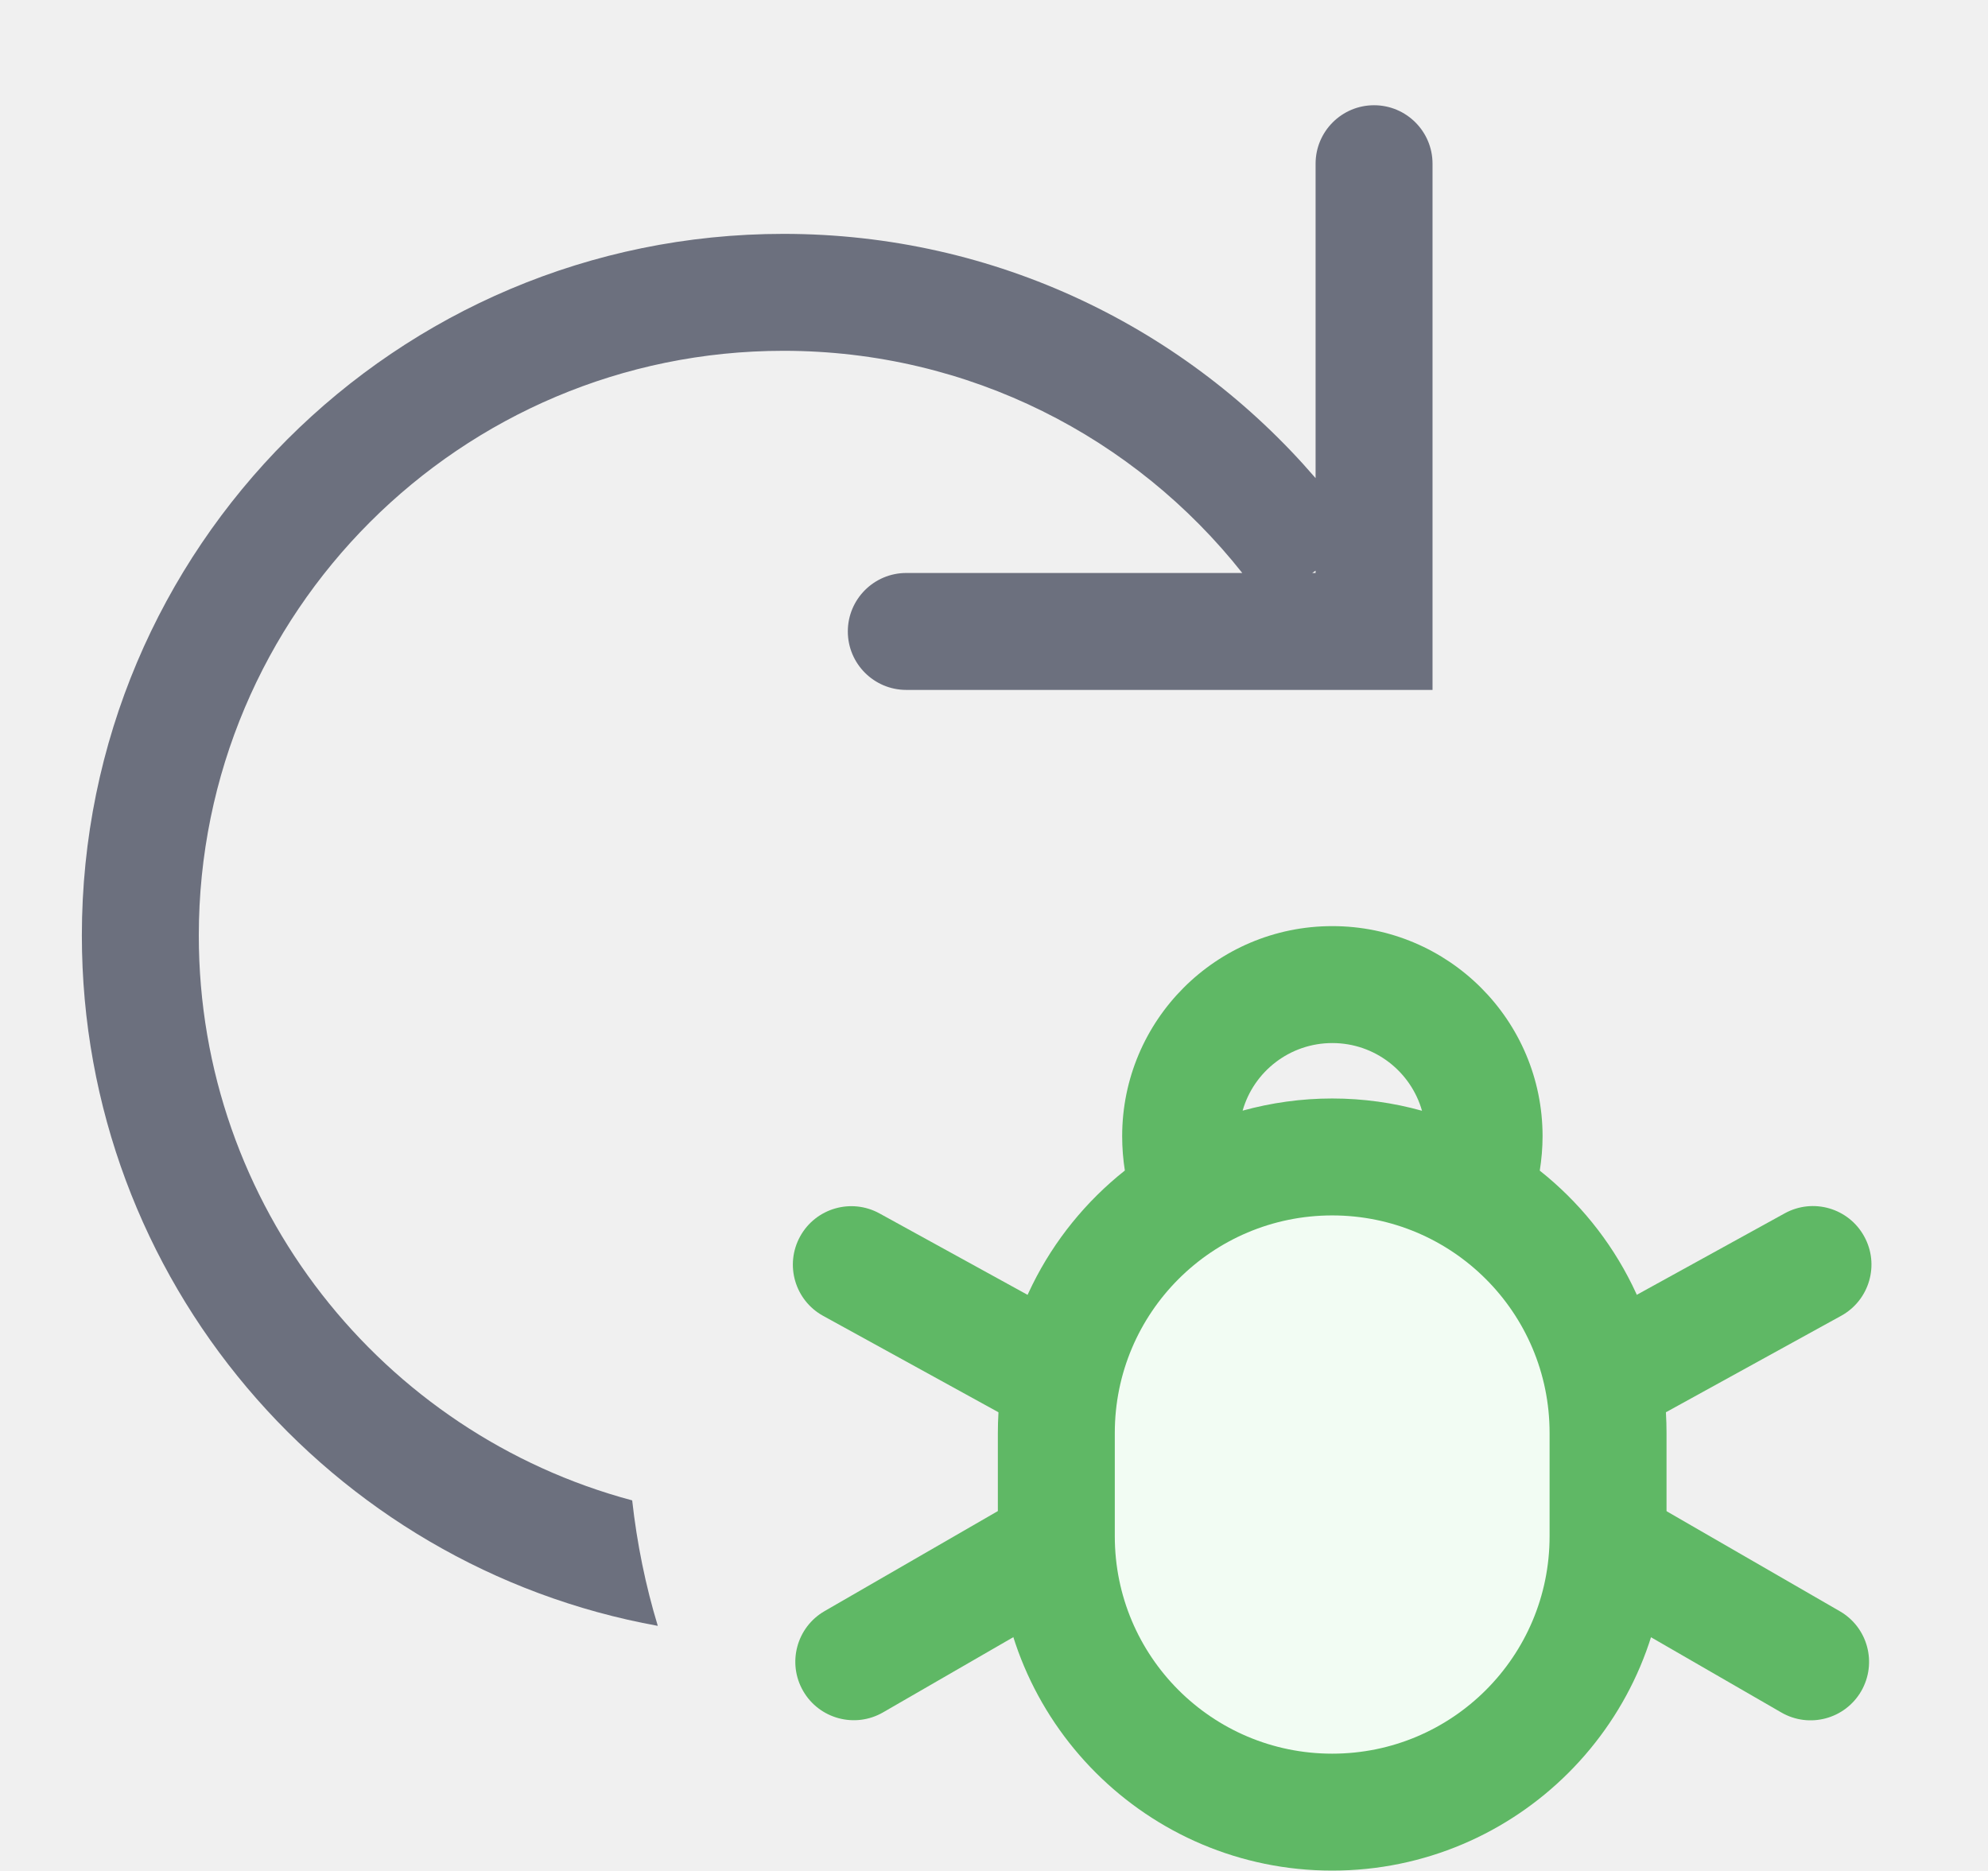
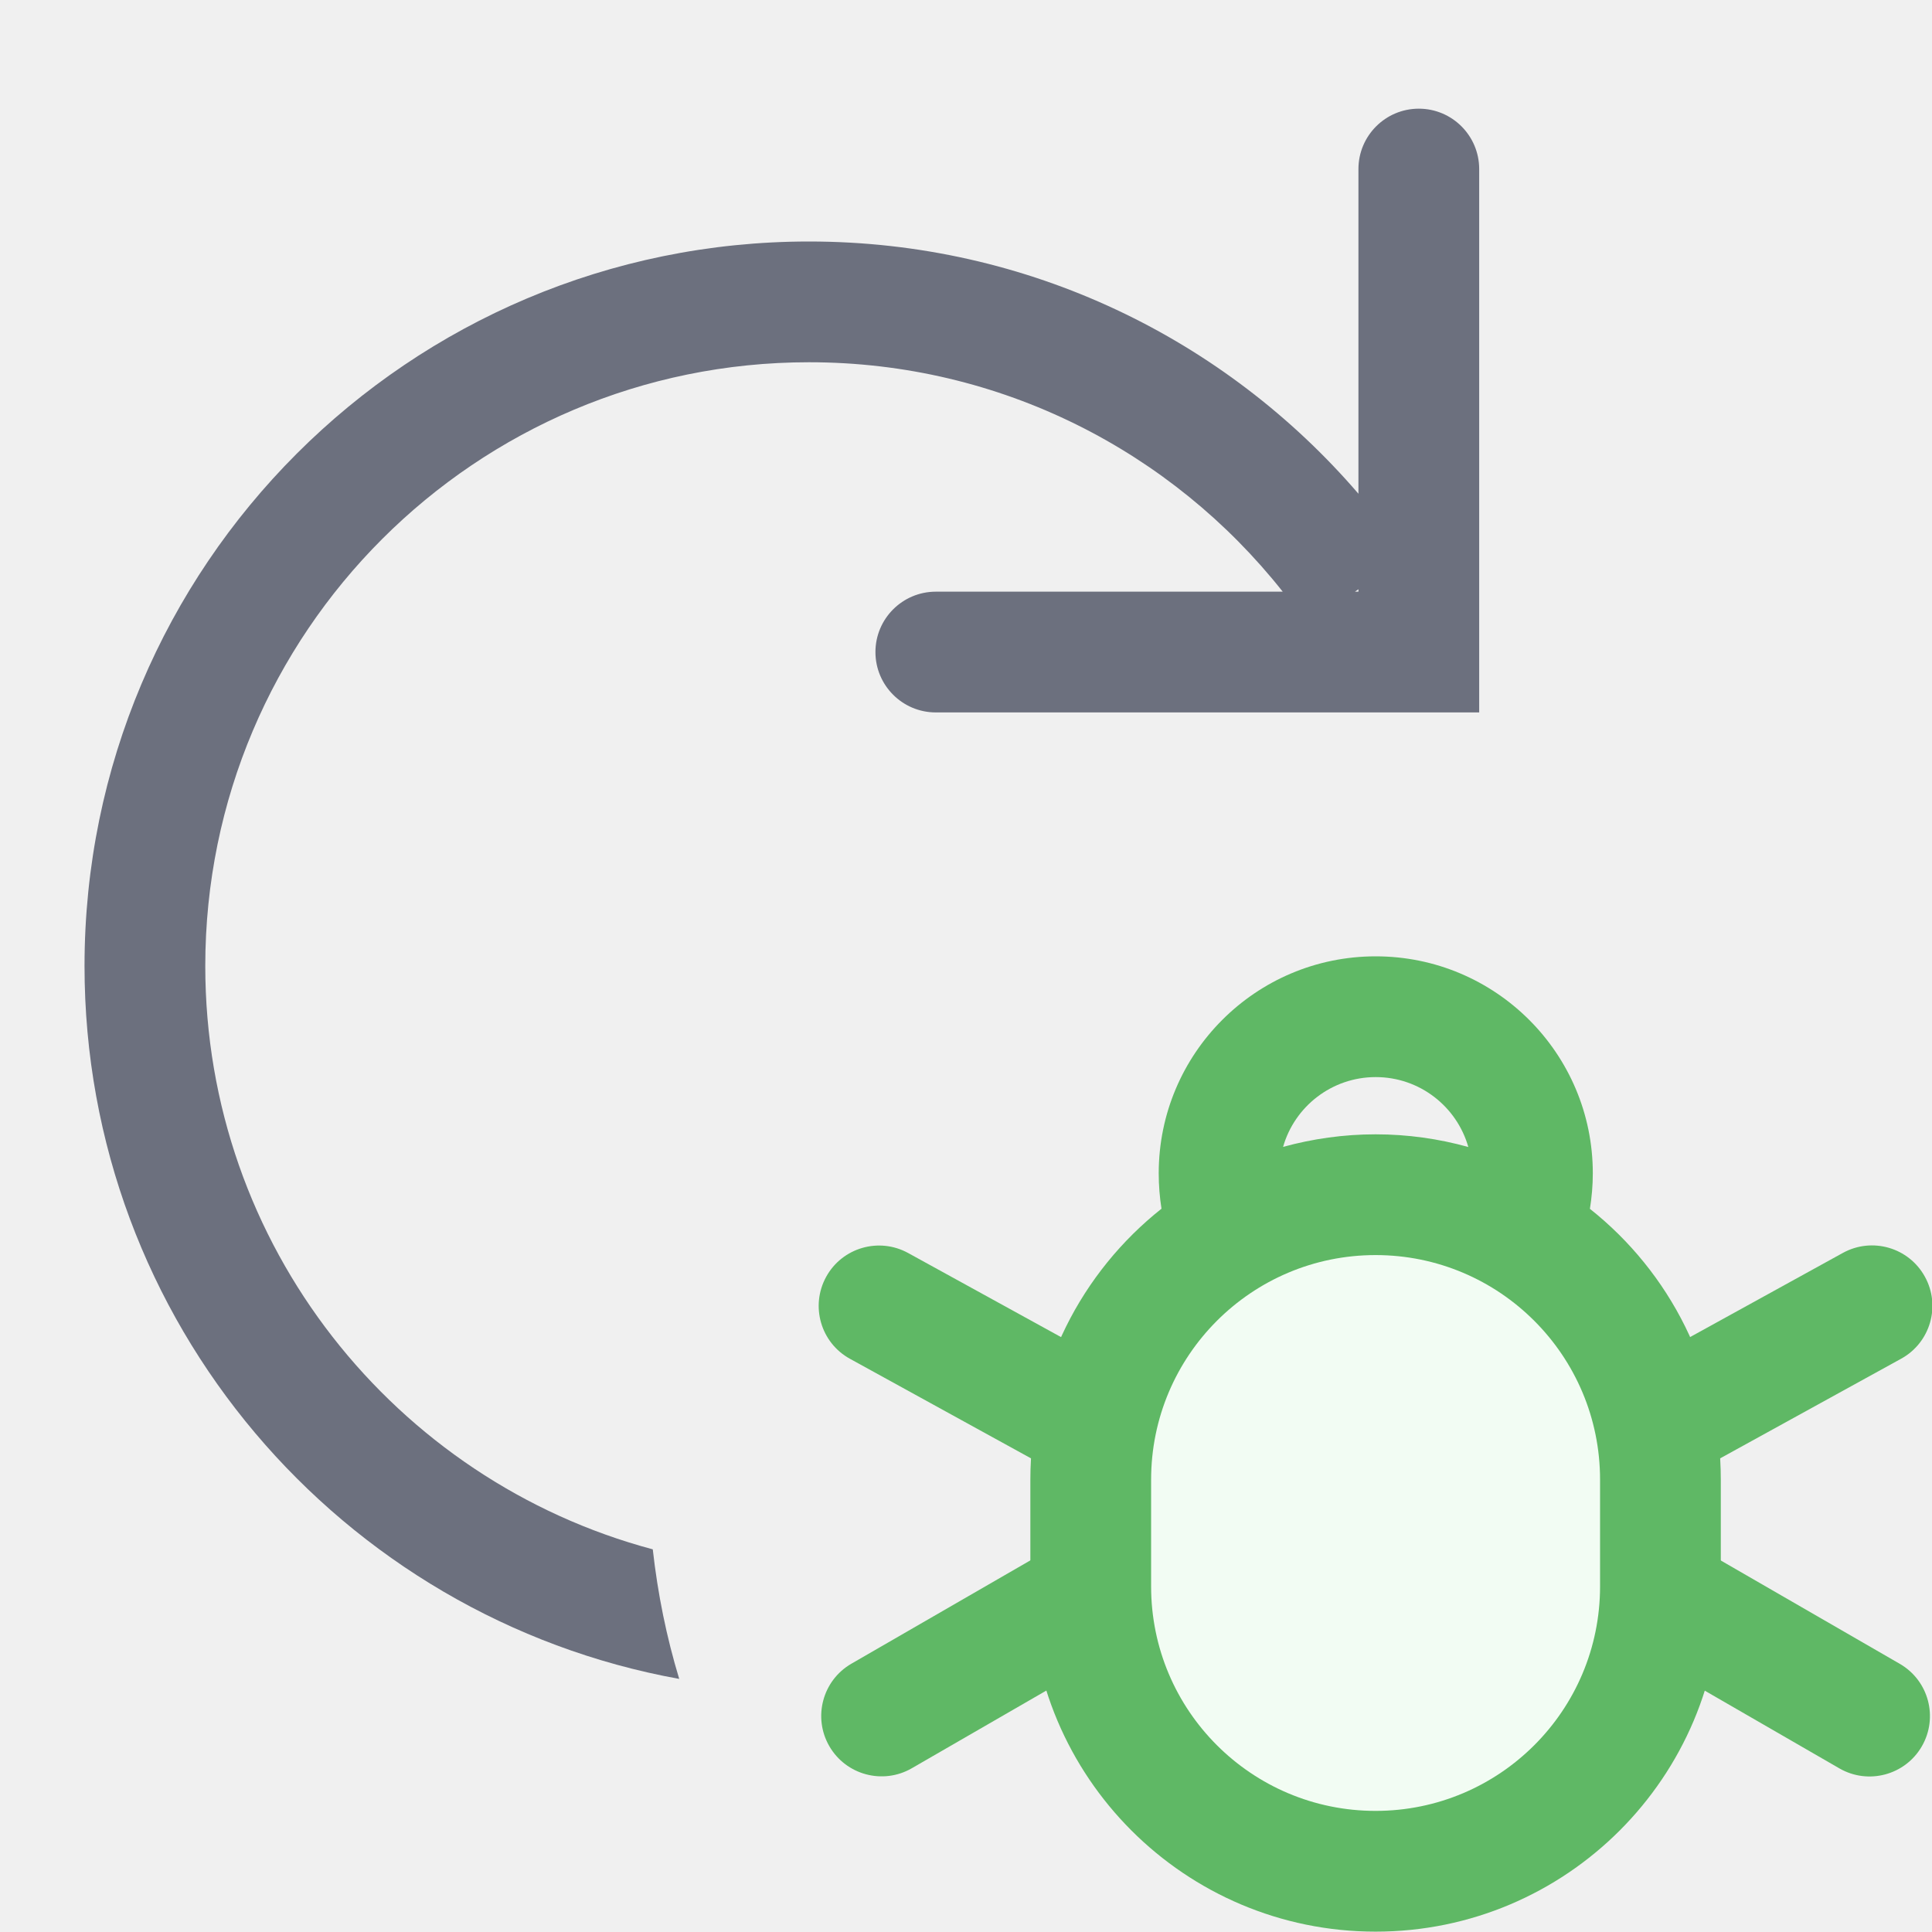
- <svg xmlns="http://www.w3.org/2000/svg" width="17" height="16" viewBox="0 0 17 16" fill="none">
-   <path fill-rule="evenodd" clip-rule="evenodd" d="M11.75 0.9C12.026 0.9 12.25 1.124 12.25 1.4V5.9H7.75C7.474 5.9 7.25 5.676 7.25 5.4C7.25 5.124 7.474 4.9 7.75 4.9H10.623C9.707 3.742 8.29 3 6.7 3C3.939 3 1.7 5.238 1.7 8C1.7 10.314 3.272 12.261 5.406 12.831C5.447 13.2 5.52 13.558 5.625 13.904C2.824 13.397 0.7 10.946 0.7 8C0.7 4.686 3.386 2 6.7 2C8.52 2 10.15 2.81 11.25 4.089V1.4C11.25 1.124 11.474 0.9 11.75 0.9ZM11.25 4.9H11.221L11.25 4.88V4.9Z" fill="#6C707E" />
-   <path d="M9.033 12.253C9.033 10.95 10.089 9.894 11.392 9.894V9.894C12.695 9.894 13.751 10.95 13.751 12.253V13.138C13.751 14.441 12.695 15.497 11.392 15.497V15.497C10.089 15.497 9.033 14.441 9.033 13.138V12.253Z" fill="#F2FCF3" />
-   <path fill-rule="evenodd" clip-rule="evenodd" d="M15.233 14.645L13.501 13.645L14.001 12.779L15.733 13.779C15.972 13.917 16.054 14.222 15.916 14.462C15.778 14.701 15.472 14.783 15.233 14.645Z" fill="#5FB865" />
-   <path fill-rule="evenodd" clip-rule="evenodd" d="M15.745 11.252L13.992 12.217L13.51 11.341L15.262 10.376C15.504 10.243 15.808 10.331 15.941 10.573C16.075 10.815 15.986 11.119 15.745 11.252Z" fill="#5FB865" />
-   <path fill-rule="evenodd" clip-rule="evenodd" d="M7.551 14.644L9.283 13.644L8.783 12.778L7.051 13.778C6.812 13.916 6.73 14.222 6.868 14.461C7.006 14.7 7.312 14.782 7.551 14.644Z" fill="#5FB865" />
-   <path fill-rule="evenodd" clip-rule="evenodd" d="M7.039 11.253L8.792 12.217L9.274 11.341L7.521 10.377C7.279 10.244 6.975 10.332 6.842 10.574C6.709 10.816 6.797 11.12 7.039 11.253Z" fill="#5FB865" />
-   <path fill-rule="evenodd" clip-rule="evenodd" d="M13.167 10.011C13.182 9.916 13.191 9.818 13.191 9.717C13.191 8.725 12.386 7.92 11.393 7.92C10.4 7.92 9.596 8.725 9.596 9.717C9.596 9.817 9.604 9.915 9.619 10.01C8.958 10.534 8.533 11.344 8.533 12.254V13.138C8.533 14.717 9.813 15.997 11.392 15.997C12.971 15.997 14.251 14.717 14.251 13.138V12.254C14.251 11.345 13.828 10.535 13.167 10.011ZM10.626 9.498C10.87 9.431 11.127 9.394 11.392 9.394C11.658 9.394 11.916 9.431 12.16 9.499C12.065 9.165 11.758 8.92 11.393 8.92C11.029 8.92 10.721 9.164 10.626 9.498ZM9.533 12.254C9.533 11.227 10.365 10.394 11.392 10.394C12.419 10.394 13.251 11.227 13.251 12.254V13.138C13.251 14.165 12.419 14.997 11.392 14.997C10.365 14.997 9.533 14.165 9.533 13.138V12.254Z" fill="#5FB865" />
+ <svg xmlns="http://www.w3.org/2000/svg" width="16" height="16" viewBox="0 0 16 16" fill="none">
+   <g clip-path="url(#clip0_3998_51968)">
+     <path fill-rule="evenodd" clip-rule="evenodd" d="M11.75 0.9C12.026 0.9 12.25 1.124 12.25 1.4V5.9H7.75C7.474 5.9 7.25 5.676 7.25 5.4C7.25 5.124 7.474 4.9 7.75 4.9H10.623C9.707 3.742 8.29 3 6.7 3C3.939 3 1.7 5.238 1.7 8C1.7 10.314 3.272 12.261 5.406 12.831C5.447 13.2 5.52 13.558 5.625 13.904C2.824 13.397 0.7 10.946 0.7 8C0.7 4.686 3.386 2 6.7 2C8.52 2 10.15 2.81 11.25 4.089V1.4C11.25 1.124 11.474 0.9 11.75 0.9ZM11.25 4.9H11.221L11.25 4.88V4.9Z" fill="#6C707E" />
+     <path d="M9.033 12.253C9.033 10.95 10.089 9.894 11.392 9.894C12.695 9.894 13.751 10.95 13.751 12.253V13.138C13.751 14.441 12.695 15.497 11.392 15.497C10.089 15.497 9.033 14.441 9.033 13.138V12.253Z" fill="#F2FCF3" />
+     <path fill-rule="evenodd" clip-rule="evenodd" d="M15.233 14.645L13.501 13.645L14.001 12.779L15.733 13.779C15.972 13.917 16.054 14.222 15.916 14.462C15.778 14.701 15.472 14.783 15.233 14.645Z" fill="#5FB865" />
+     <path fill-rule="evenodd" clip-rule="evenodd" d="M15.745 11.252L13.992 12.217L13.51 11.341L15.262 10.376C15.504 10.243 15.808 10.331 15.941 10.573C16.075 10.815 15.986 11.119 15.745 11.252Z" fill="#5FB865" />
+     <path fill-rule="evenodd" clip-rule="evenodd" d="M7.551 14.644L9.283 13.644L8.783 12.778L7.051 13.778C6.812 13.916 6.73 14.222 6.868 14.461C7.006 14.7 7.312 14.782 7.551 14.644Z" fill="#5FB865" />
+     <path fill-rule="evenodd" clip-rule="evenodd" d="M7.039 11.253L8.792 12.217L9.274 11.341L7.521 10.377C7.279 10.244 6.975 10.332 6.842 10.574C6.709 10.816 6.797 11.12 7.039 11.253Z" fill="#5FB865" />
+     <path fill-rule="evenodd" clip-rule="evenodd" d="M13.167 10.011C13.182 9.916 13.191 9.818 13.191 9.717C13.191 8.725 12.386 7.92 11.393 7.92C10.4 7.92 9.596 8.725 9.596 9.717C9.596 9.817 9.604 9.915 9.619 10.01C8.958 10.534 8.533 11.344 8.533 12.254V13.138C8.533 14.717 9.813 15.997 11.392 15.997C12.971 15.997 14.251 14.717 14.251 13.138V12.254C14.251 11.345 13.828 10.535 13.167 10.011ZM10.626 9.498C10.87 9.431 11.127 9.394 11.392 9.394C11.658 9.394 11.916 9.431 12.16 9.499C12.065 9.165 11.758 8.92 11.393 8.92C11.029 8.92 10.721 9.164 10.626 9.498ZM9.533 12.254C9.533 11.227 10.365 10.394 11.392 10.394C12.419 10.394 13.251 11.227 13.251 12.254V13.138C13.251 14.165 12.419 14.997 11.392 14.997C10.365 14.997 9.533 14.165 9.533 13.138V12.254Z" fill="#5FB865" />
+   </g>
+   <defs>
+     <clipPath id="clip0_3998_51968">
+       <rect width="16" height="16" fill="white" />
+     </clipPath>
+   </defs>
</svg>
